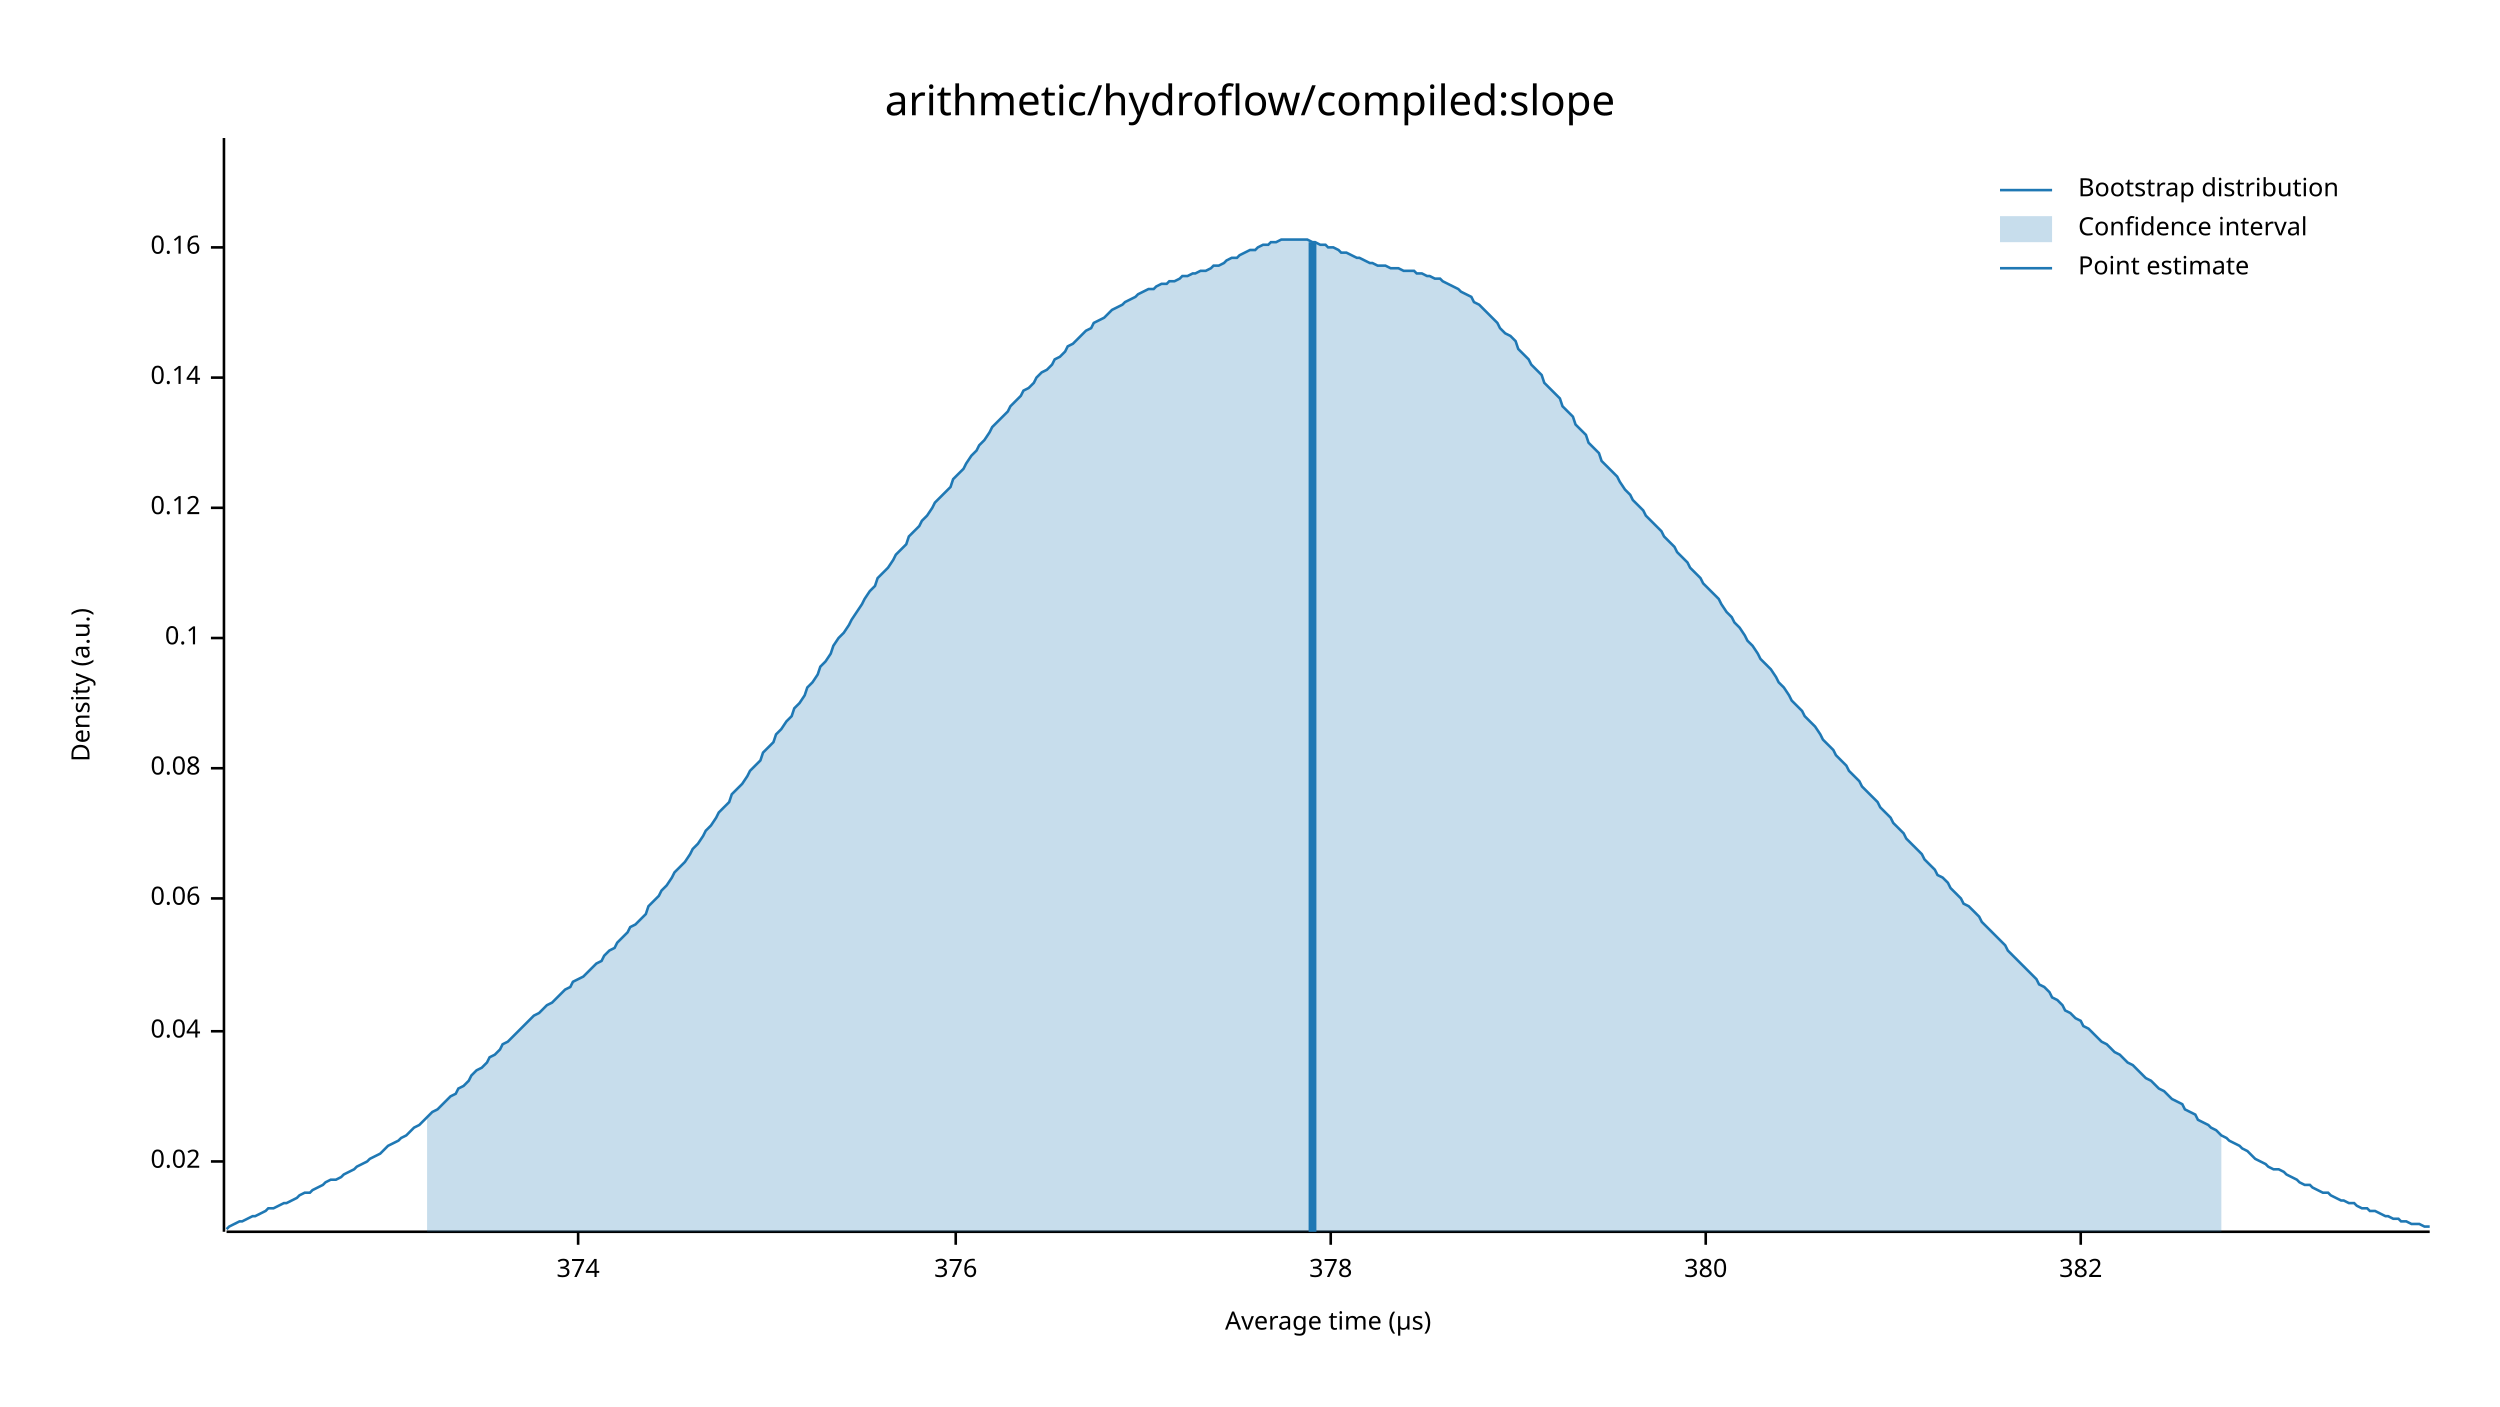
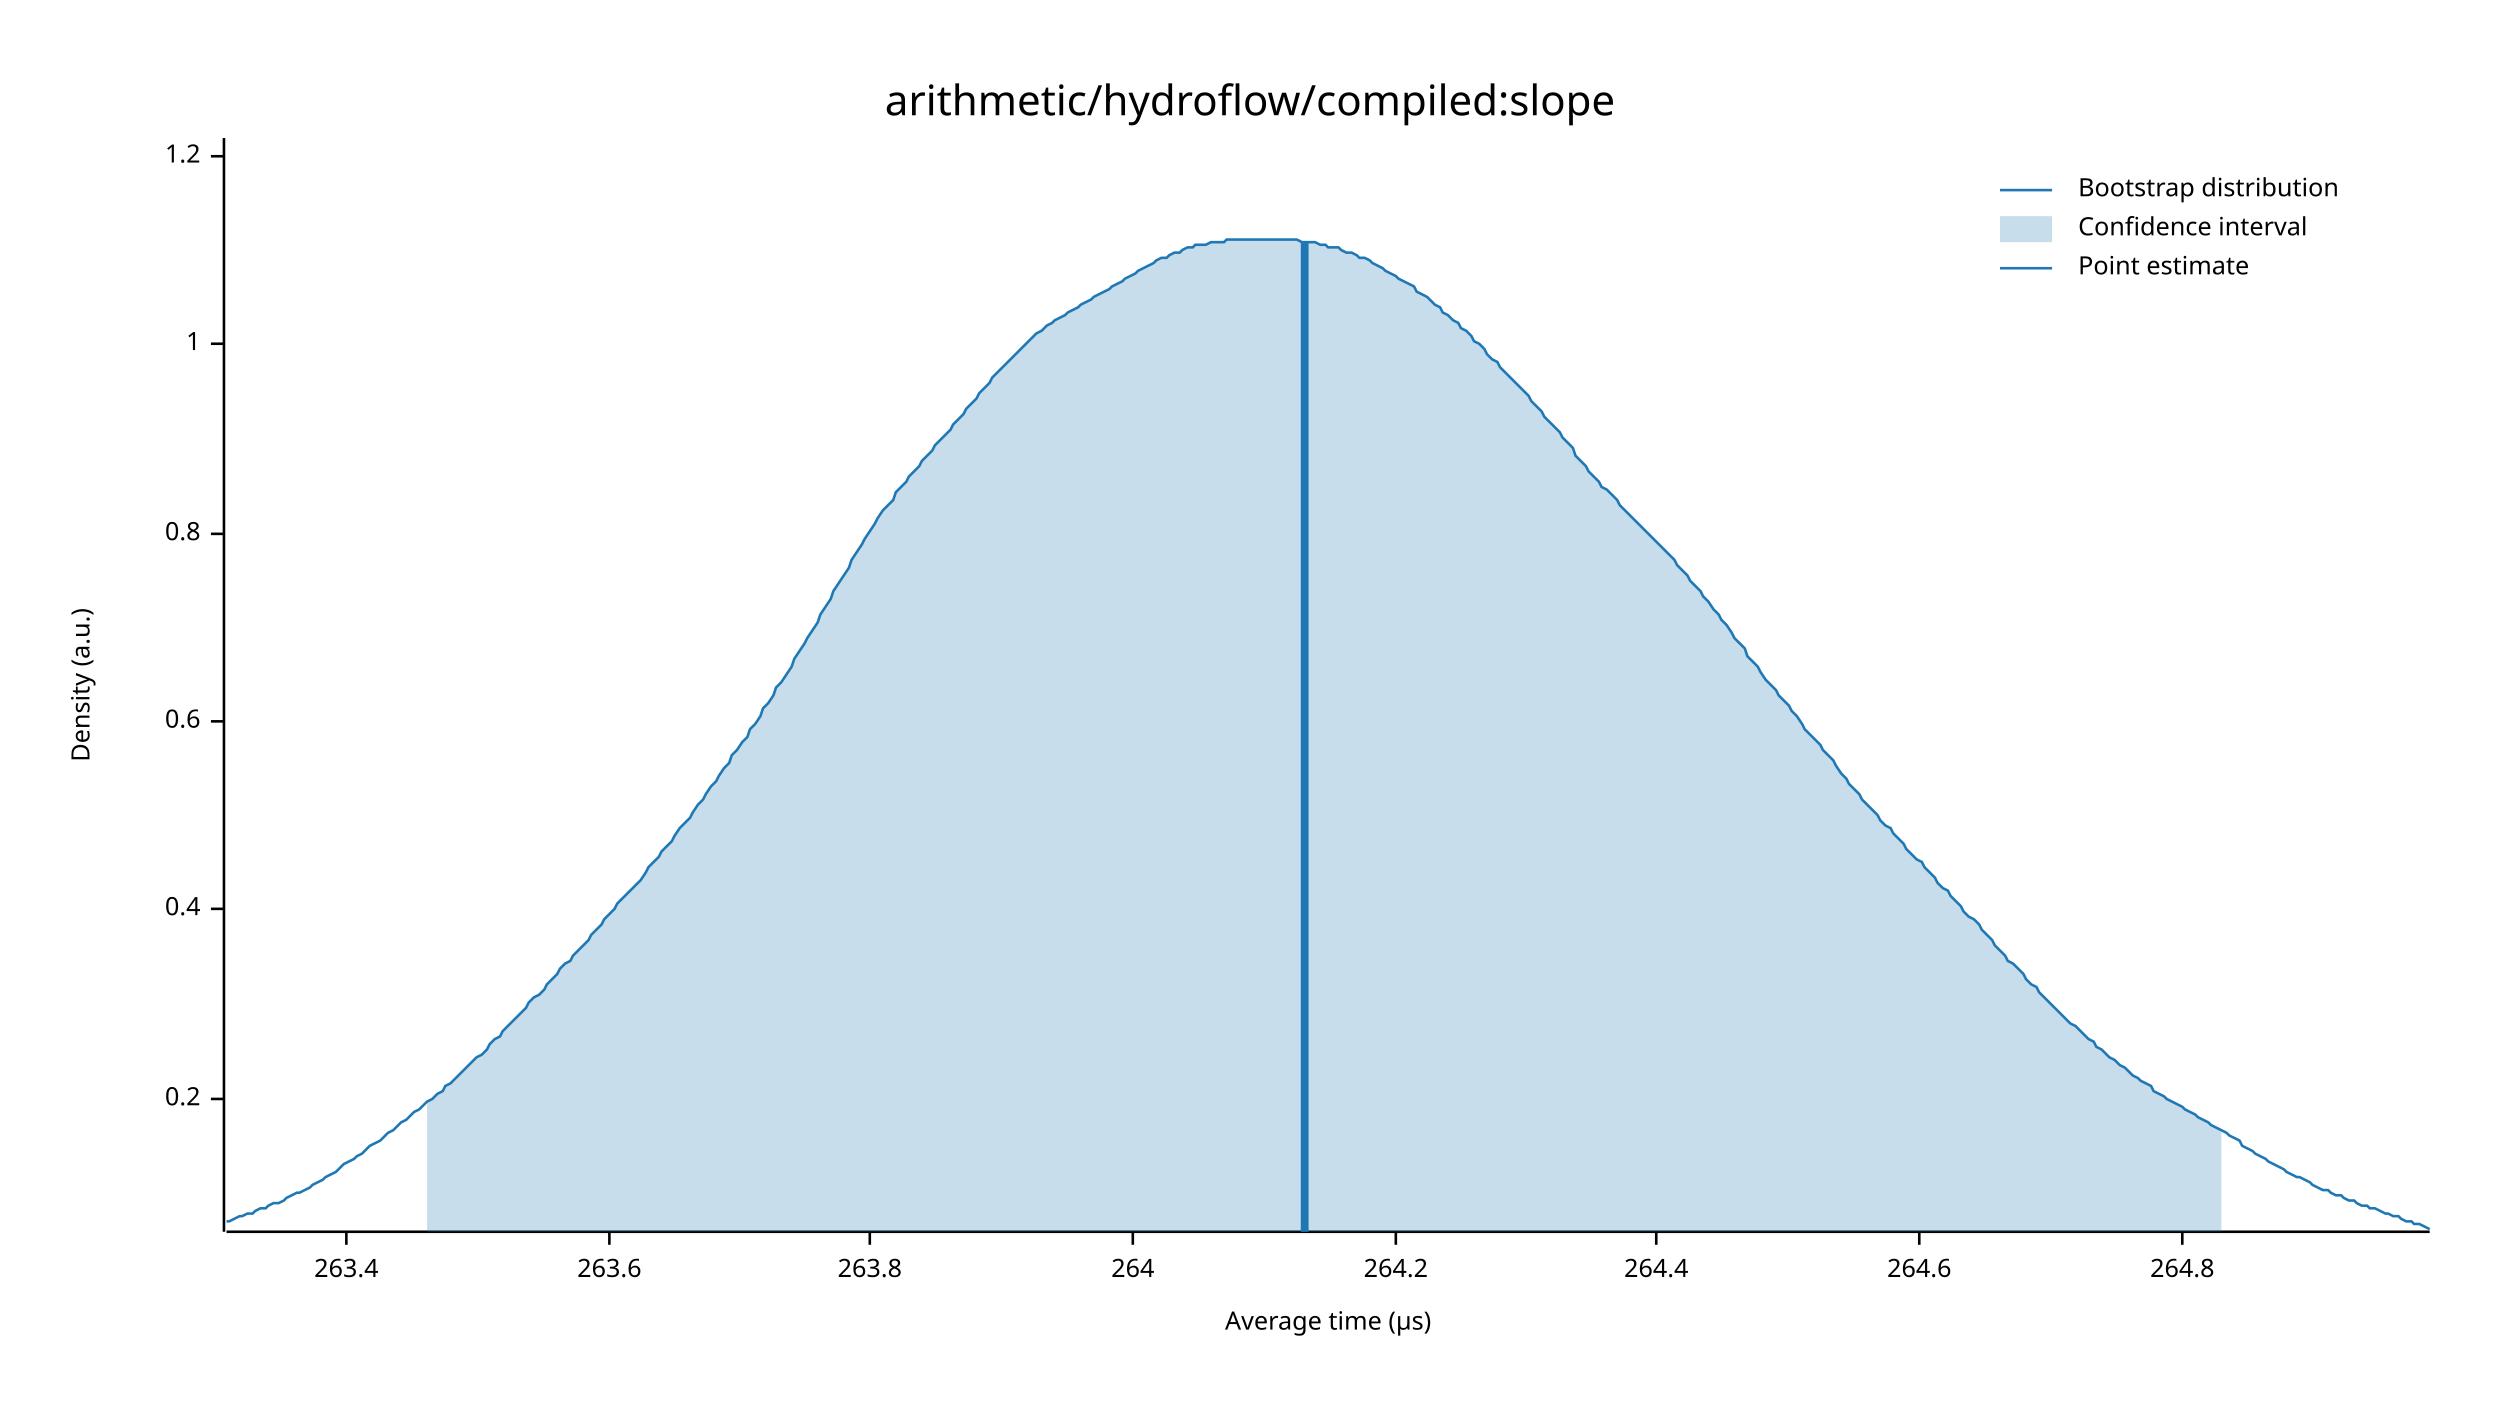
<svg xmlns="http://www.w3.org/2000/svg" width="960" height="540" viewBox="0 0 960 540">
  <text x="480" y="32" dy="0.76em" text-anchor="middle" font-family="sans-serif" font-size="16.129" opacity="1" fill="#000000">
arithmetic/hydroflow/compiled:slope
</text>
  <text x="27" y="263" dy="0.76em" text-anchor="middle" font-family="sans-serif" font-size="9.677" opacity="1" fill="#000000" transform="rotate(270, 27, 263)">
Density (a.u.)
</text>
  <text x="510" y="513" dy="-0.5ex" text-anchor="middle" font-family="sans-serif" font-size="9.677" opacity="1" fill="#000000">
Average time (µs)
</text>
  <polyline fill="none" opacity="1" stroke="#000000" stroke-width="1" points="86,53 86,473 " />
-   <text x="77" y="446" dy="0.5ex" text-anchor="end" font-family="sans-serif" font-size="9.677" opacity="1" fill="#000000">
- 0.02
+   <text x="77" y="422" dy="0.5ex" text-anchor="end" font-family="sans-serif" font-size="9.677" opacity="1" fill="#000000">
+ 0.2
</text>
-   <polyline fill="none" opacity="1" stroke="#000000" stroke-width="1" points="81,446 86,446 " />
-   <text x="77" y="396" dy="0.5ex" text-anchor="end" font-family="sans-serif" font-size="9.677" opacity="1" fill="#000000">
- 0.04
+   <polyline fill="none" opacity="1" stroke="#000000" stroke-width="1" points="81,422 86,422 " />
+   <text x="77" y="349" dy="0.5ex" text-anchor="end" font-family="sans-serif" font-size="9.677" opacity="1" fill="#000000">
+ 0.4
</text>
-   <polyline fill="none" opacity="1" stroke="#000000" stroke-width="1" points="81,396 86,396 " />
-   <text x="77" y="345" dy="0.5ex" text-anchor="end" font-family="sans-serif" font-size="9.677" opacity="1" fill="#000000">
- 0.06
+   <polyline fill="none" opacity="1" stroke="#000000" stroke-width="1" points="81,349 86,349 " />
+   <text x="77" y="277" dy="0.5ex" text-anchor="end" font-family="sans-serif" font-size="9.677" opacity="1" fill="#000000">
+ 0.6
</text>
-   <polyline fill="none" opacity="1" stroke="#000000" stroke-width="1" points="81,345 86,345 " />
-   <text x="77" y="295" dy="0.5ex" text-anchor="end" font-family="sans-serif" font-size="9.677" opacity="1" fill="#000000">
- 0.08
+   <polyline fill="none" opacity="1" stroke="#000000" stroke-width="1" points="81,277 86,277 " />
+   <text x="77" y="205" dy="0.5ex" text-anchor="end" font-family="sans-serif" font-size="9.677" opacity="1" fill="#000000">
+ 0.8
</text>
-   <polyline fill="none" opacity="1" stroke="#000000" stroke-width="1" points="81,295 86,295 " />
-   <text x="77" y="245" dy="0.5ex" text-anchor="end" font-family="sans-serif" font-size="9.677" opacity="1" fill="#000000">
- 0.1
+   <polyline fill="none" opacity="1" stroke="#000000" stroke-width="1" points="81,205 86,205 " />
+   <text x="77" y="132" dy="0.5ex" text-anchor="end" font-family="sans-serif" font-size="9.677" opacity="1" fill="#000000">
+ 1
</text>
-   <polyline fill="none" opacity="1" stroke="#000000" stroke-width="1" points="81,245 86,245 " />
-   <text x="77" y="195" dy="0.5ex" text-anchor="end" font-family="sans-serif" font-size="9.677" opacity="1" fill="#000000">
- 0.12
+   <polyline fill="none" opacity="1" stroke="#000000" stroke-width="1" points="81,132 86,132 " />
+   <text x="77" y="60" dy="0.5ex" text-anchor="end" font-family="sans-serif" font-size="9.677" opacity="1" fill="#000000">
+ 1.2
</text>
-   <polyline fill="none" opacity="1" stroke="#000000" stroke-width="1" points="81,195 86,195 " />
-   <text x="77" y="145" dy="0.5ex" text-anchor="end" font-family="sans-serif" font-size="9.677" opacity="1" fill="#000000">
- 0.14
+   <polyline fill="none" opacity="1" stroke="#000000" stroke-width="1" points="81,60 86,60 " />
+   <polyline fill="none" opacity="1" stroke="#000000" stroke-width="1" points="87,473 933,473 " />
+   <text x="133" y="483" dy="0.76em" text-anchor="middle" font-family="sans-serif" font-size="9.677" opacity="1" fill="#000000">
+ 263.4
</text>
-   <polyline fill="none" opacity="1" stroke="#000000" stroke-width="1" points="81,145 86,145 " />
-   <text x="77" y="95" dy="0.5ex" text-anchor="end" font-family="sans-serif" font-size="9.677" opacity="1" fill="#000000">
- 0.16
+   <polyline fill="none" opacity="1" stroke="#000000" stroke-width="1" points="133,473 133,478 " />
+   <text x="234" y="483" dy="0.76em" text-anchor="middle" font-family="sans-serif" font-size="9.677" opacity="1" fill="#000000">
+ 263.6
</text>
-   <polyline fill="none" opacity="1" stroke="#000000" stroke-width="1" points="81,95 86,95 " />
-   <polyline fill="none" opacity="1" stroke="#000000" stroke-width="1" points="87,473 933,473 " />
-   <text x="222" y="483" dy="0.76em" text-anchor="middle" font-family="sans-serif" font-size="9.677" opacity="1" fill="#000000">
- 374
+   <polyline fill="none" opacity="1" stroke="#000000" stroke-width="1" points="234,473 234,478 " />
+   <text x="334" y="483" dy="0.76em" text-anchor="middle" font-family="sans-serif" font-size="9.677" opacity="1" fill="#000000">
+ 263.8
</text>
-   <polyline fill="none" opacity="1" stroke="#000000" stroke-width="1" points="222,473 222,478 " />
-   <text x="367" y="483" dy="0.76em" text-anchor="middle" font-family="sans-serif" font-size="9.677" opacity="1" fill="#000000">
- 376
+   <polyline fill="none" opacity="1" stroke="#000000" stroke-width="1" points="334,473 334,478 " />
+   <text x="435" y="483" dy="0.76em" text-anchor="middle" font-family="sans-serif" font-size="9.677" opacity="1" fill="#000000">
+ 264
</text>
-   <polyline fill="none" opacity="1" stroke="#000000" stroke-width="1" points="367,473 367,478 " />
-   <text x="511" y="483" dy="0.76em" text-anchor="middle" font-family="sans-serif" font-size="9.677" opacity="1" fill="#000000">
- 378
+   <polyline fill="none" opacity="1" stroke="#000000" stroke-width="1" points="435,473 435,478 " />
+   <text x="536" y="483" dy="0.76em" text-anchor="middle" font-family="sans-serif" font-size="9.677" opacity="1" fill="#000000">
+ 264.2
</text>
-   <polyline fill="none" opacity="1" stroke="#000000" stroke-width="1" points="511,473 511,478 " />
-   <text x="655" y="483" dy="0.76em" text-anchor="middle" font-family="sans-serif" font-size="9.677" opacity="1" fill="#000000">
- 380
+   <polyline fill="none" opacity="1" stroke="#000000" stroke-width="1" points="536,473 536,478 " />
+   <text x="636" y="483" dy="0.76em" text-anchor="middle" font-family="sans-serif" font-size="9.677" opacity="1" fill="#000000">
+ 264.4
</text>
-   <polyline fill="none" opacity="1" stroke="#000000" stroke-width="1" points="655,473 655,478 " />
-   <text x="799" y="483" dy="0.76em" text-anchor="middle" font-family="sans-serif" font-size="9.677" opacity="1" fill="#000000">
- 382
+   <polyline fill="none" opacity="1" stroke="#000000" stroke-width="1" points="636,473 636,478 " />
+   <text x="737" y="483" dy="0.76em" text-anchor="middle" font-family="sans-serif" font-size="9.677" opacity="1" fill="#000000">
+ 264.6
</text>
-   <polyline fill="none" opacity="1" stroke="#000000" stroke-width="1" points="799,473 799,478 " />
-   <polyline fill="none" opacity="1" stroke="#1F78B4" stroke-width="1" points="87,472 88,471 90,470 92,469 93,469 95,468 97,467 98,467 100,466 102,465 103,464 105,464 107,463 109,462 110,462 112,461 114,460 115,459 117,458 119,458 120,457 122,456 124,455 125,454 127,453 129,453 131,452 132,451 134,450 136,449 137,448 139,447 141,446 142,445 144,444 146,443 148,441 149,440 151,439 153,438 154,437 156,436 158,434 159,433 161,432 163,430 164,429 166,427 168,426 170,424 171,423 173,421 175,420 176,418 178,417 180,415 181,413 183,411 185,410 187,408 188,406 190,405 192,403 193,401 195,400 197,398 198,397 200,395 202,393 203,392 205,390 207,389 209,387 210,386 212,385 214,383 215,382 217,380 219,379 220,377 222,376 224,375 226,373 227,372 229,370 231,369 232,367 234,365 236,364 237,362 239,360 241,358 242,356 244,355 246,353 248,351 249,348 251,346 253,344 254,342 256,340 258,337 259,335 261,333 263,331 265,328 266,326 268,324 270,321 271,319 273,317 275,314 276,312 278,310 280,308 281,305 283,303 285,301 287,298 288,296 290,294 292,292 293,289 295,287 297,285 298,282 300,280 302,277 304,275 305,272 307,270 309,267 310,264 312,262 314,259 315,256 317,254 319,251 320,248 322,245 324,243 326,240 327,238 329,235 331,232 332,230 334,227 336,225 337,222 339,220 341,218 343,215 344,213 346,211 348,209 349,206 351,204 353,202 354,200 356,198 358,195 359,193 361,191 363,189 365,187 366,184 368,182 370,180 371,178 373,175 375,173 376,171 378,169 380,166 381,164 383,162 385,160 387,158 388,156 390,154 392,152 393,150 395,149 397,147 398,145 400,143 402,142 404,140 405,138 407,137 409,135 410,133 412,132 414,130 415,129 417,127 419,126 420,124 422,123 424,122 426,120 427,119 429,118 431,117 432,116 434,115 436,114 437,113 439,112 441,111 443,111 444,110 446,109 448,109 449,108 451,108 453,107 454,106 456,106 458,105 459,105 461,104 463,104 465,103 466,102 468,102 470,101 471,100 473,99 475,99 476,98 478,97 480,96 482,96 483,95 485,94 487,94 488,93 490,93 492,92 493,92 495,92 497,92 498,92 500,92 502,92 504,93 505,93 507,94 509,94 510,95 512,95 514,96 515,97 517,97 519,98 521,99 522,99 524,100 526,101 527,101 529,102 531,102 532,102 534,103 536,103 537,103 539,104 541,104 543,104 544,105 546,105 548,106 549,106 551,107 553,107 554,108 556,109 558,110 560,111 561,112 563,113 565,114 566,116 568,117 570,119 571,120 573,122 575,124 576,126 578,128 580,129 582,131 583,134 585,136 587,138 588,140 590,142 592,144 593,147 595,149 597,151 599,153 600,156 602,158 604,160 605,163 607,165 609,167 610,170 612,172 614,174 615,177 617,179 619,181 621,183 622,185 624,188 626,190 627,192 629,194 631,196 632,198 634,200 636,202 638,204 639,206 641,208 643,210 644,212 646,214 648,216 649,218 651,220 653,222 654,224 656,226 658,228 660,230 661,232 663,235 665,237 666,239 668,241 670,244 671,246 673,248 675,251 676,253 678,255 680,257 682,260 683,262 685,264 687,267 688,269 690,271 692,273 693,275 695,277 697,279 699,282 700,284 702,286 704,288 705,290 707,292 709,294 710,296 712,298 714,300 715,302 717,304 719,306 721,308 722,310 724,312 726,314 727,316 729,318 731,320 732,322 734,324 736,326 738,328 739,330 741,332 743,334 744,336 746,337 748,339 749,341 751,343 753,345 754,347 756,348 758,350 760,352 761,354 763,356 765,358 766,359 768,361 770,363 771,365 773,367 775,369 777,371 778,372 780,374 782,376 783,378 785,379 787,381 788,383 790,384 792,386 793,388 795,389 797,391 799,392 800,394 802,395 804,397 805,398 807,400 809,401 810,402 812,404 814,405 816,407 817,408 819,409 821,411 822,412 824,414 826,415 827,416 829,418 831,419 832,420 834,422 836,423 838,424 839,426 841,427 843,428 844,430 846,431 848,432 849,433 851,434 853,436 855,437 856,438 858,439 860,440 861,441 863,442 865,444 866,445 868,446 870,447 871,448 873,449 875,449 877,450 878,451 880,452 882,453 883,454 885,455 887,455 888,456 890,457 892,458 894,458 895,459 897,460 899,461 900,461 902,462 904,462 905,463 907,464 909,464 910,465 912,465 914,466 916,467 917,467 919,468 921,468 922,469 924,469 926,470 927,470 929,470 931,471 933,471 " />
-   <polygon opacity="0.25" fill="#1F78B4" points="164,429 166,427 168,426 170,424 171,423 173,421 175,420 176,418 178,417 180,415 181,413 183,411 185,410 187,408 188,406 190,405 192,403 193,401 195,400 197,398 198,397 200,395 202,393 203,392 205,390 207,389 209,387 210,386 212,385 214,383 215,382 217,380 219,379 220,377 222,376 224,375 226,373 227,372 229,370 231,369 232,367 234,365 236,364 237,362 239,360 241,358 242,356 244,355 246,353 248,351 249,348 251,346 253,344 254,342 256,340 258,337 259,335 261,333 263,331 265,328 266,326 268,324 270,321 271,319 273,317 275,314 276,312 278,310 280,308 281,305 283,303 285,301 287,298 288,296 290,294 292,292 293,289 295,287 297,285 298,282 300,280 302,277 304,275 305,272 307,270 309,267 310,264 312,262 314,259 315,256 317,254 319,251 320,248 322,245 324,243 326,240 327,238 329,235 331,232 332,230 334,227 336,225 337,222 339,220 341,218 343,215 344,213 346,211 348,209 349,206 351,204 353,202 354,200 356,198 358,195 359,193 361,191 363,189 365,187 366,184 368,182 370,180 371,178 373,175 375,173 376,171 378,169 380,166 381,164 383,162 385,160 387,158 388,156 390,154 392,152 393,150 395,149 397,147 398,145 400,143 402,142 404,140 405,138 407,137 409,135 410,133 412,132 414,130 415,129 417,127 419,126 420,124 422,123 424,122 426,120 427,119 429,118 431,117 432,116 434,115 436,114 437,113 439,112 441,111 443,111 444,110 446,109 448,109 449,108 451,108 453,107 454,106 456,106 458,105 459,105 461,104 463,104 465,103 466,102 468,102 470,101 471,100 473,99 475,99 476,98 478,97 480,96 482,96 483,95 485,94 487,94 488,93 490,93 492,92 493,92 495,92 497,92 498,92 500,92 502,92 504,93 505,93 507,94 509,94 510,95 512,95 514,96 515,97 517,97 519,98 521,99 522,99 524,100 526,101 527,101 529,102 531,102 532,102 534,103 536,103 537,103 539,104 541,104 543,104 544,105 546,105 548,106 549,106 551,107 553,107 554,108 556,109 558,110 560,111 561,112 563,113 565,114 566,116 568,117 570,119 571,120 573,122 575,124 576,126 578,128 580,129 582,131 583,134 585,136 587,138 588,140 590,142 592,144 593,147 595,149 597,151 599,153 600,156 602,158 604,160 605,163 607,165 609,167 610,170 612,172 614,174 615,177 617,179 619,181 621,183 622,185 624,188 626,190 627,192 629,194 631,196 632,198 634,200 636,202 638,204 639,206 641,208 643,210 644,212 646,214 648,216 649,218 651,220 653,222 654,224 656,226 658,228 660,230 661,232 663,235 665,237 666,239 668,241 670,244 671,246 673,248 675,251 676,253 678,255 680,257 682,260 683,262 685,264 687,267 688,269 690,271 692,273 693,275 695,277 697,279 699,282 700,284 702,286 704,288 705,290 707,292 709,294 710,296 712,298 714,300 715,302 717,304 719,306 721,308 722,310 724,312 726,314 727,316 729,318 731,320 732,322 734,324 736,326 738,328 739,330 741,332 743,334 744,336 746,337 748,339 749,341 751,343 753,345 754,347 756,348 758,350 760,352 761,354 763,356 765,358 766,359 768,361 770,363 771,365 773,367 775,369 777,371 778,372 780,374 782,376 783,378 785,379 787,381 788,383 790,384 792,386 793,388 795,389 797,391 799,392 800,394 802,395 804,397 805,398 807,400 809,401 810,402 812,404 814,405 816,407 817,408 819,409 821,411 822,412 824,414 826,415 827,416 829,418 831,419 832,420 834,422 836,423 838,424 839,426 841,427 843,428 844,430 846,431 848,432 849,433 851,434 853,436 853,473 164,473 " />
-   <polyline fill="none" opacity="1" stroke="#1F78B4" stroke-width="3" points="504,473 504,93 " />
+   <polyline fill="none" opacity="1" stroke="#000000" stroke-width="1" points="737,473 737,478 " />
+   <text x="838" y="483" dy="0.76em" text-anchor="middle" font-family="sans-serif" font-size="9.677" opacity="1" fill="#000000">
+ 264.8
+ </text>
+   <polyline fill="none" opacity="1" stroke="#000000" stroke-width="1" points="838,473 838,478 " />
+   <polyline fill="none" opacity="1" stroke="#1F78B4" stroke-width="1" points="87,469 88,469 90,468 92,467 93,467 95,466 97,466 98,465 100,464 102,464 103,463 105,462 107,462 109,461 110,460 112,459 114,458 115,458 117,457 119,456 120,455 122,454 124,453 125,452 127,451 129,450 131,448 132,447 134,446 136,445 137,444 139,443 141,441 142,440 144,439 146,438 148,436 149,435 151,434 153,432 154,431 156,430 158,428 159,427 161,426 163,424 164,423 166,422 168,420 170,419 171,417 173,416 175,414 176,413 178,411 180,409 181,408 183,406 185,405 187,403 188,401 190,399 192,398 193,396 195,394 197,392 198,391 200,389 202,387 203,385 205,383 207,382 209,380 210,378 212,376 214,374 215,372 217,370 219,369 220,367 222,365 224,363 226,361 227,359 229,357 231,355 232,353 234,351 236,349 237,347 239,345 241,343 242,342 244,340 246,338 248,335 249,333 251,331 253,329 254,327 256,325 258,323 259,321 261,318 263,316 265,314 266,312 268,309 270,307 271,305 273,302 275,300 276,298 278,295 280,293 281,290 283,288 285,285 287,283 288,280 290,278 292,275 293,272 295,270 297,267 298,264 300,262 302,259 304,256 305,253 307,250 309,247 310,245 312,242 314,239 315,236 317,233 319,230 320,227 322,224 324,221 326,218 327,215 329,212 331,209 332,207 334,204 336,201 337,199 339,196 341,194 343,192 344,189 346,187 348,185 349,183 351,181 353,179 354,177 356,175 358,173 359,171 361,169 363,167 365,165 366,163 368,161 370,159 371,157 373,155 375,153 376,151 378,149 380,147 381,145 383,143 385,141 387,139 388,138 390,136 392,134 393,133 395,131 397,129 398,128 400,127 402,125 404,124 405,123 407,122 409,121 410,120 412,119 414,118 415,117 417,116 419,115 420,114 422,113 424,112 426,111 427,110 429,109 431,108 432,107 434,106 436,105 437,104 439,103 441,102 443,101 444,100 446,99 448,99 449,98 451,97 453,97 454,96 456,95 458,95 459,94 461,94 463,94 465,93 466,93 468,93 470,93 471,92 473,92 475,92 476,92 478,92 480,92 482,92 483,92 485,92 487,92 488,92 490,92 492,92 493,92 495,92 497,92 498,92 500,93 502,93 504,93 505,93 507,94 509,94 510,95 512,95 514,95 515,96 517,97 519,97 521,98 522,99 524,99 526,100 527,101 529,102 531,103 532,104 534,105 536,106 537,107 539,108 541,109 543,110 544,112 546,113 548,114 549,115 551,117 553,118 554,120 556,121 558,123 560,124 561,126 563,127 565,129 566,131 568,132 570,134 571,136 573,138 575,139 576,141 578,143 580,145 582,147 583,148 585,150 587,152 588,154 590,156 592,158 593,160 595,162 597,164 599,166 600,168 602,170 604,172 605,175 607,177 609,179 610,181 612,183 614,185 615,187 617,188 619,190 621,192 622,194 624,196 626,198 627,199 629,201 631,203 632,204 634,206 636,208 638,210 639,211 641,213 643,215 644,217 646,219 648,221 649,223 651,225 653,227 654,229 656,231 658,234 660,236 661,238 663,240 665,243 666,245 668,247 670,249 671,252 673,254 675,256 676,258 678,261 680,263 682,265 683,267 685,269 687,271 688,273 690,275 692,278 693,280 695,282 697,284 699,286 700,288 702,290 704,292 705,294 707,297 709,299 710,301 712,303 714,305 715,307 717,309 719,311 721,313 722,315 724,317 726,318 727,320 729,322 731,324 732,326 734,328 736,330 738,331 739,333 741,335 743,337 744,339 746,341 748,342 749,344 751,346 753,348 754,350 756,352 758,353 760,355 761,357 763,359 765,361 766,363 768,365 770,367 771,369 773,370 775,372 777,374 778,376 780,378 782,379 783,381 785,383 787,385 788,386 790,388 792,390 793,391 795,393 797,394 799,396 800,397 802,399 804,400 805,402 807,403 809,405 810,406 812,407 814,409 816,410 817,411 819,413 821,414 822,415 824,416 826,417 827,419 829,420 831,421 832,422 834,423 836,424 838,425 839,426 841,427 843,428 844,429 846,430 848,431 849,432 851,433 853,434 855,435 856,436 858,437 860,438 861,440 863,441 865,442 866,443 868,444 870,445 871,446 873,447 875,448 877,449 878,450 880,451 882,452 883,452 885,453 887,454 888,455 890,456 892,457 894,457 895,458 897,459 899,459 900,460 902,461 904,461 905,462 907,463 909,463 910,464 912,464 914,465 916,466 917,466 919,467 921,467 922,468 924,469 926,469 927,470 929,470 931,471 933,472 " />
+   <polygon opacity="0.25" fill="#1F78B4" points="164,423 166,422 168,420 170,419 171,417 173,416 175,414 176,413 178,411 180,409 181,408 183,406 185,405 187,403 188,401 190,399 192,398 193,396 195,394 197,392 198,391 200,389 202,387 203,385 205,383 207,382 209,380 210,378 212,376 214,374 215,372 217,370 219,369 220,367 222,365 224,363 226,361 227,359 229,357 231,355 232,353 234,351 236,349 237,347 239,345 241,343 242,342 244,340 246,338 248,335 249,333 251,331 253,329 254,327 256,325 258,323 259,321 261,318 263,316 265,314 266,312 268,309 270,307 271,305 273,302 275,300 276,298 278,295 280,293 281,290 283,288 285,285 287,283 288,280 290,278 292,275 293,272 295,270 297,267 298,264 300,262 302,259 304,256 305,253 307,250 309,247 310,245 312,242 314,239 315,236 317,233 319,230 320,227 322,224 324,221 326,218 327,215 329,212 331,209 332,207 334,204 336,201 337,199 339,196 341,194 343,192 344,189 346,187 348,185 349,183 351,181 353,179 354,177 356,175 358,173 359,171 361,169 363,167 365,165 366,163 368,161 370,159 371,157 373,155 375,153 376,151 378,149 380,147 381,145 383,143 385,141 387,139 388,138 390,136 392,134 393,133 395,131 397,129 398,128 400,127 402,125 404,124 405,123 407,122 409,121 410,120 412,119 414,118 415,117 417,116 419,115 420,114 422,113 424,112 426,111 427,110 429,109 431,108 432,107 434,106 436,105 437,104 439,103 441,102 443,101 444,100 446,99 448,99 449,98 451,97 453,97 454,96 456,95 458,95 459,94 461,94 463,94 465,93 466,93 468,93 470,93 471,92 473,92 475,92 476,92 478,92 480,92 482,92 483,92 485,92 487,92 488,92 490,92 492,92 493,92 495,92 497,92 498,92 500,93 502,93 504,93 505,93 507,94 509,94 510,95 512,95 514,95 515,96 517,97 519,97 521,98 522,99 524,99 526,100 527,101 529,102 531,103 532,104 534,105 536,106 537,107 539,108 541,109 543,110 544,112 546,113 548,114 549,115 551,117 553,118 554,120 556,121 558,123 560,124 561,126 563,127 565,129 566,131 568,132 570,134 571,136 573,138 575,139 576,141 578,143 580,145 582,147 583,148 585,150 587,152 588,154 590,156 592,158 593,160 595,162 597,164 599,166 600,168 602,170 604,172 605,175 607,177 609,179 610,181 612,183 614,185 615,187 617,188 619,190 621,192 622,194 624,196 626,198 627,199 629,201 631,203 632,204 634,206 636,208 638,210 639,211 641,213 643,215 644,217 646,219 648,221 649,223 651,225 653,227 654,229 656,231 658,234 660,236 661,238 663,240 665,243 666,245 668,247 670,249 671,252 673,254 675,256 676,258 678,261 680,263 682,265 683,267 685,269 687,271 688,273 690,275 692,278 693,280 695,282 697,284 699,286 700,288 702,290 704,292 705,294 707,297 709,299 710,301 712,303 714,305 715,307 717,309 719,311 721,313 722,315 724,317 726,318 727,320 729,322 731,324 732,326 734,328 736,330 738,331 739,333 741,335 743,337 744,339 746,341 748,342 749,344 751,346 753,348 754,350 756,352 758,353 760,355 761,357 763,359 765,361 766,363 768,365 770,367 771,369 773,370 775,372 777,374 778,376 780,378 782,379 783,381 785,383 787,385 788,386 790,388 792,390 793,391 795,393 797,394 799,396 800,397 802,399 804,400 805,402 807,403 809,405 810,406 812,407 814,409 816,410 817,411 819,413 821,414 822,415 824,416 826,417 827,419 829,420 831,421 832,422 834,423 836,424 838,425 839,426 841,427 843,428 844,429 846,430 848,431 849,432 851,433 853,434 853,473 164,473 " />
+   <polyline fill="none" opacity="1" stroke="#1F78B4" stroke-width="3" points="501,473 501,93 " />
  <text x="798" y="68" dy="0.76em" text-anchor="start" font-family="sans-serif" font-size="9.677" opacity="1" fill="#000000">
Bootstrap distribution
</text>
  <text x="798" y="83" dy="0.76em" text-anchor="start" font-family="sans-serif" font-size="9.677" opacity="1" fill="#000000">
Confidence interval
</text>
  <text x="798" y="98" dy="0.76em" text-anchor="start" font-family="sans-serif" font-size="9.677" opacity="1" fill="#000000">
Point estimate
</text>
  <polyline fill="none" opacity="1" stroke="#1F78B4" stroke-width="1" points="768,73 788,73 " />
  <rect x="768" y="83" width="20" height="10" opacity="0.25" fill="#1F78B4" stroke="none" />
  <polyline fill="none" opacity="1" stroke="#1F78B4" stroke-width="1" points="768,103 788,103 " />
</svg>
